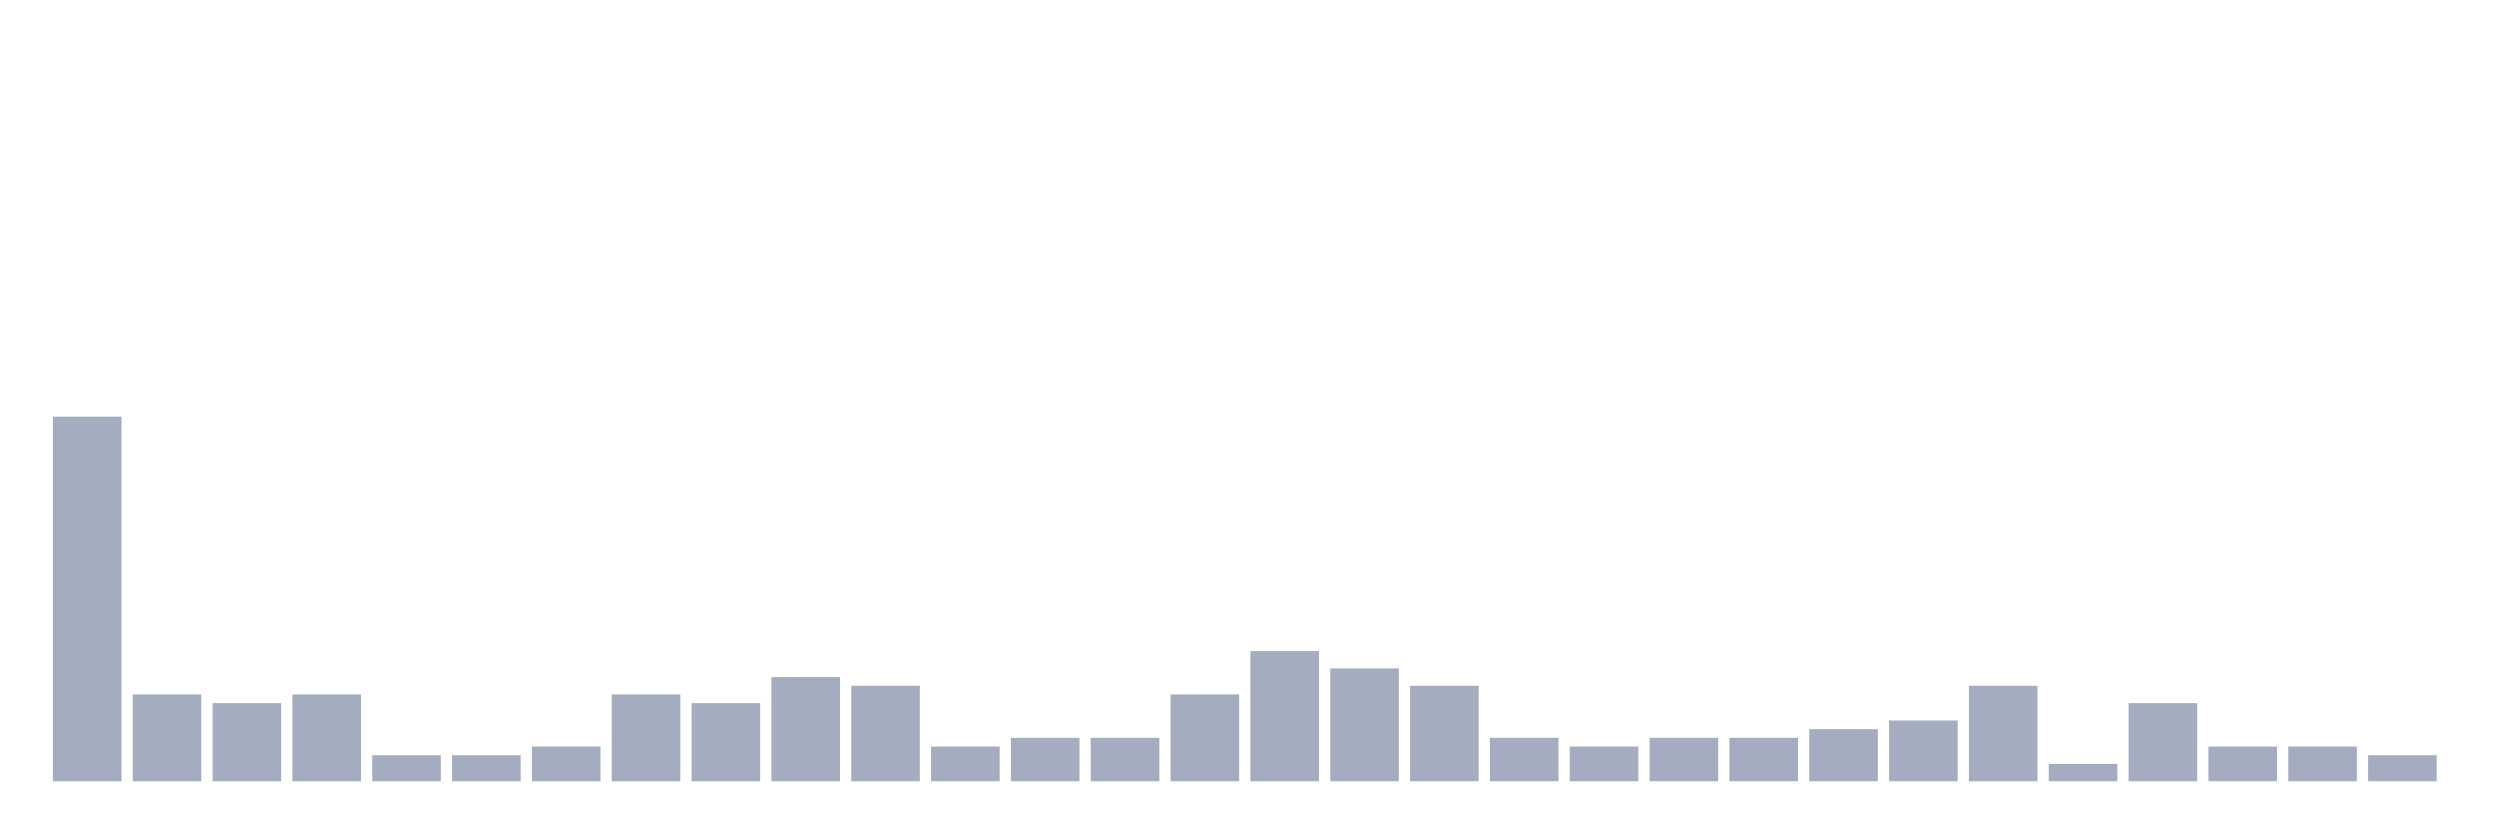
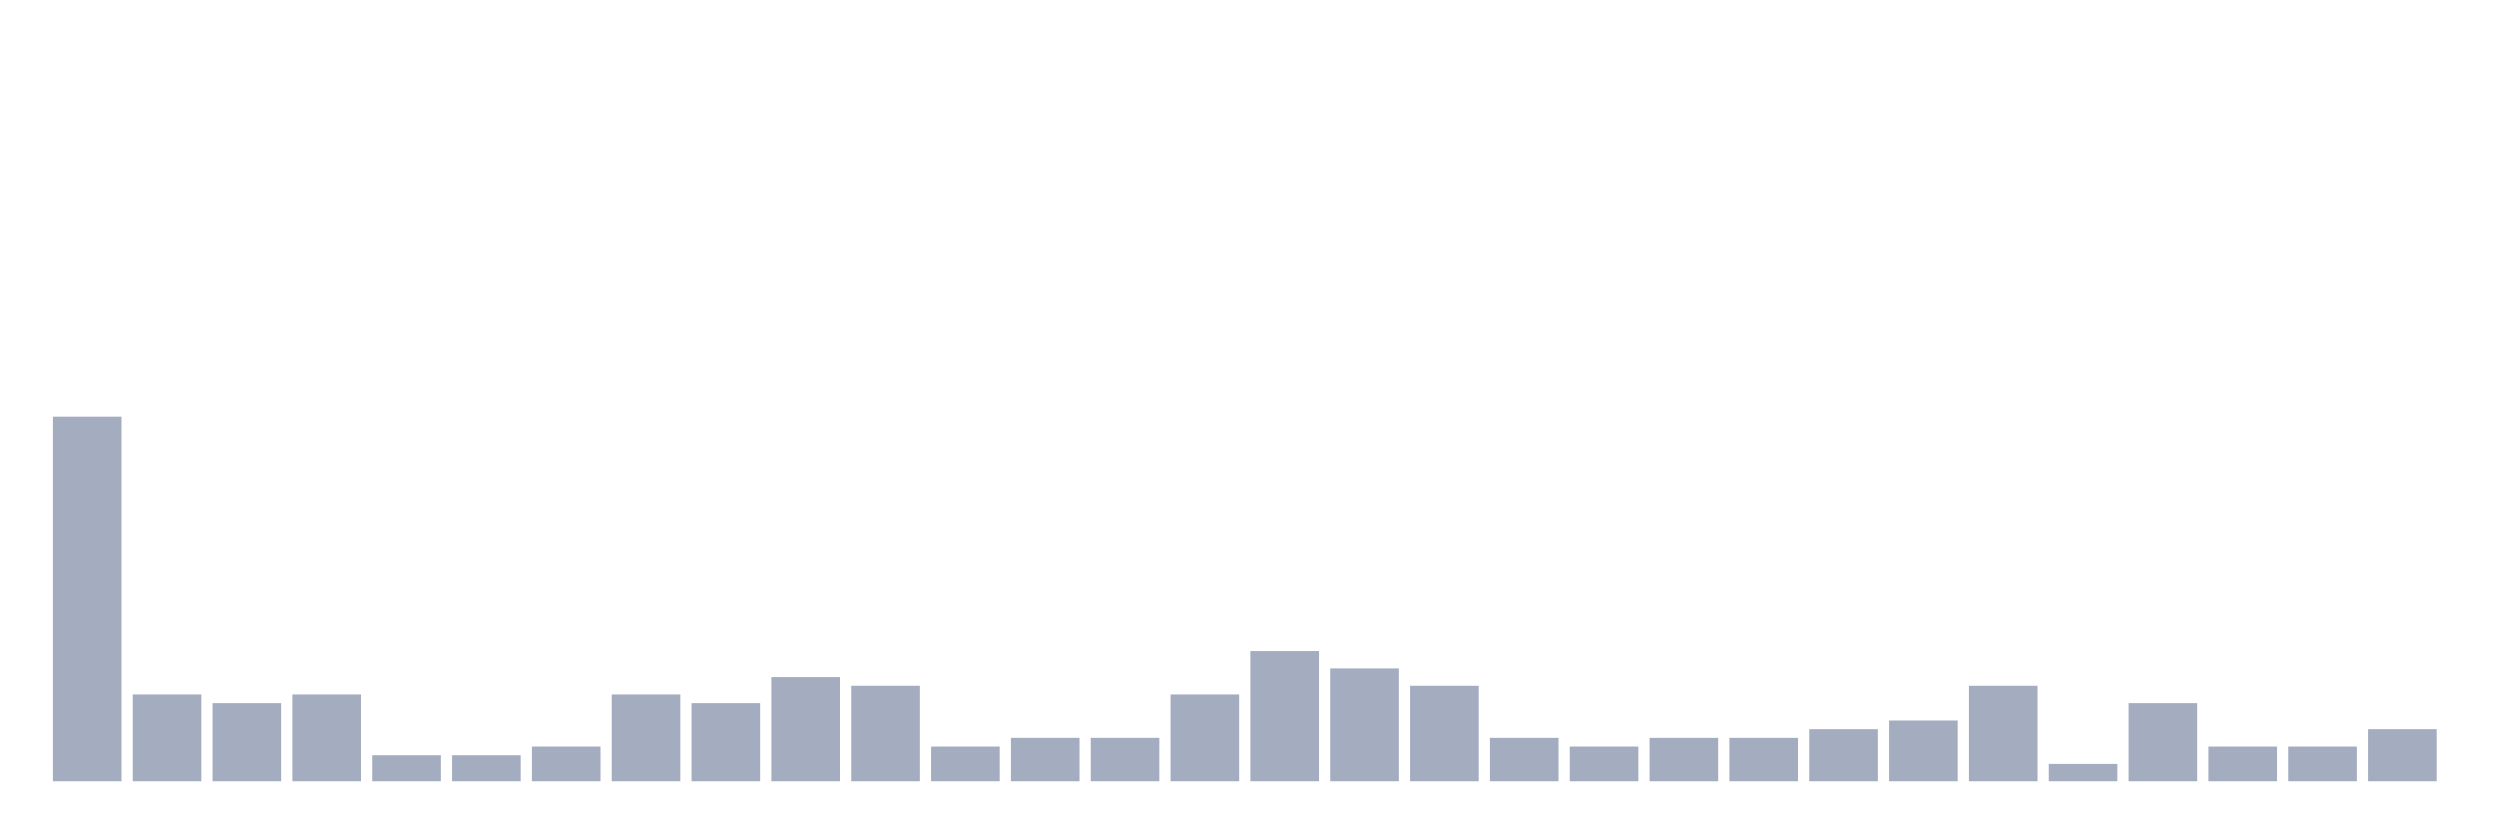
<svg xmlns="http://www.w3.org/2000/svg" viewBox="0 0 480 160">
  <g transform="translate(10,10)">
    <rect class="bar" x="0.153" width="13.175" y="70" height="70" fill="rgb(164,173,192)" />
    <rect class="bar" x="15.482" width="13.175" y="123.333" height="16.667" fill="rgb(164,173,192)" />
    <rect class="bar" x="30.81" width="13.175" y="125" height="15" fill="rgb(164,173,192)" />
    <rect class="bar" x="46.138" width="13.175" y="123.333" height="16.667" fill="rgb(164,173,192)" />
    <rect class="bar" x="61.466" width="13.175" y="135" height="5" fill="rgb(164,173,192)" />
    <rect class="bar" x="76.794" width="13.175" y="135" height="5" fill="rgb(164,173,192)" />
    <rect class="bar" x="92.123" width="13.175" y="133.333" height="6.667" fill="rgb(164,173,192)" />
    <rect class="bar" x="107.451" width="13.175" y="123.333" height="16.667" fill="rgb(164,173,192)" />
    <rect class="bar" x="122.779" width="13.175" y="125" height="15" fill="rgb(164,173,192)" />
    <rect class="bar" x="138.107" width="13.175" y="120" height="20" fill="rgb(164,173,192)" />
    <rect class="bar" x="153.436" width="13.175" y="121.667" height="18.333" fill="rgb(164,173,192)" />
    <rect class="bar" x="168.764" width="13.175" y="133.333" height="6.667" fill="rgb(164,173,192)" />
    <rect class="bar" x="184.092" width="13.175" y="131.667" height="8.333" fill="rgb(164,173,192)" />
    <rect class="bar" x="199.42" width="13.175" y="131.667" height="8.333" fill="rgb(164,173,192)" />
    <rect class="bar" x="214.748" width="13.175" y="123.333" height="16.667" fill="rgb(164,173,192)" />
    <rect class="bar" x="230.077" width="13.175" y="115" height="25" fill="rgb(164,173,192)" />
    <rect class="bar" x="245.405" width="13.175" y="118.333" height="21.667" fill="rgb(164,173,192)" />
    <rect class="bar" x="260.733" width="13.175" y="121.667" height="18.333" fill="rgb(164,173,192)" />
    <rect class="bar" x="276.061" width="13.175" y="131.667" height="8.333" fill="rgb(164,173,192)" />
    <rect class="bar" x="291.39" width="13.175" y="133.333" height="6.667" fill="rgb(164,173,192)" />
    <rect class="bar" x="306.718" width="13.175" y="131.667" height="8.333" fill="rgb(164,173,192)" />
    <rect class="bar" x="322.046" width="13.175" y="131.667" height="8.333" fill="rgb(164,173,192)" />
    <rect class="bar" x="337.374" width="13.175" y="130" height="10" fill="rgb(164,173,192)" />
    <rect class="bar" x="352.702" width="13.175" y="128.333" height="11.667" fill="rgb(164,173,192)" />
    <rect class="bar" x="368.031" width="13.175" y="121.667" height="18.333" fill="rgb(164,173,192)" />
    <rect class="bar" x="383.359" width="13.175" y="136.667" height="3.333" fill="rgb(164,173,192)" />
    <rect class="bar" x="398.687" width="13.175" y="125" height="15" fill="rgb(164,173,192)" />
    <rect class="bar" x="414.015" width="13.175" y="133.333" height="6.667" fill="rgb(164,173,192)" />
    <rect class="bar" x="429.344" width="13.175" y="133.333" height="6.667" fill="rgb(164,173,192)" />
-     <rect class="bar" x="444.672" width="13.175" y="135" height="5" fill="rgb(164,173,192)" />
+     <rect class="bar" x="444.672" width="13.175" y="130" height="10" fill="rgb(164,173,192)" />
  </g>
</svg>
